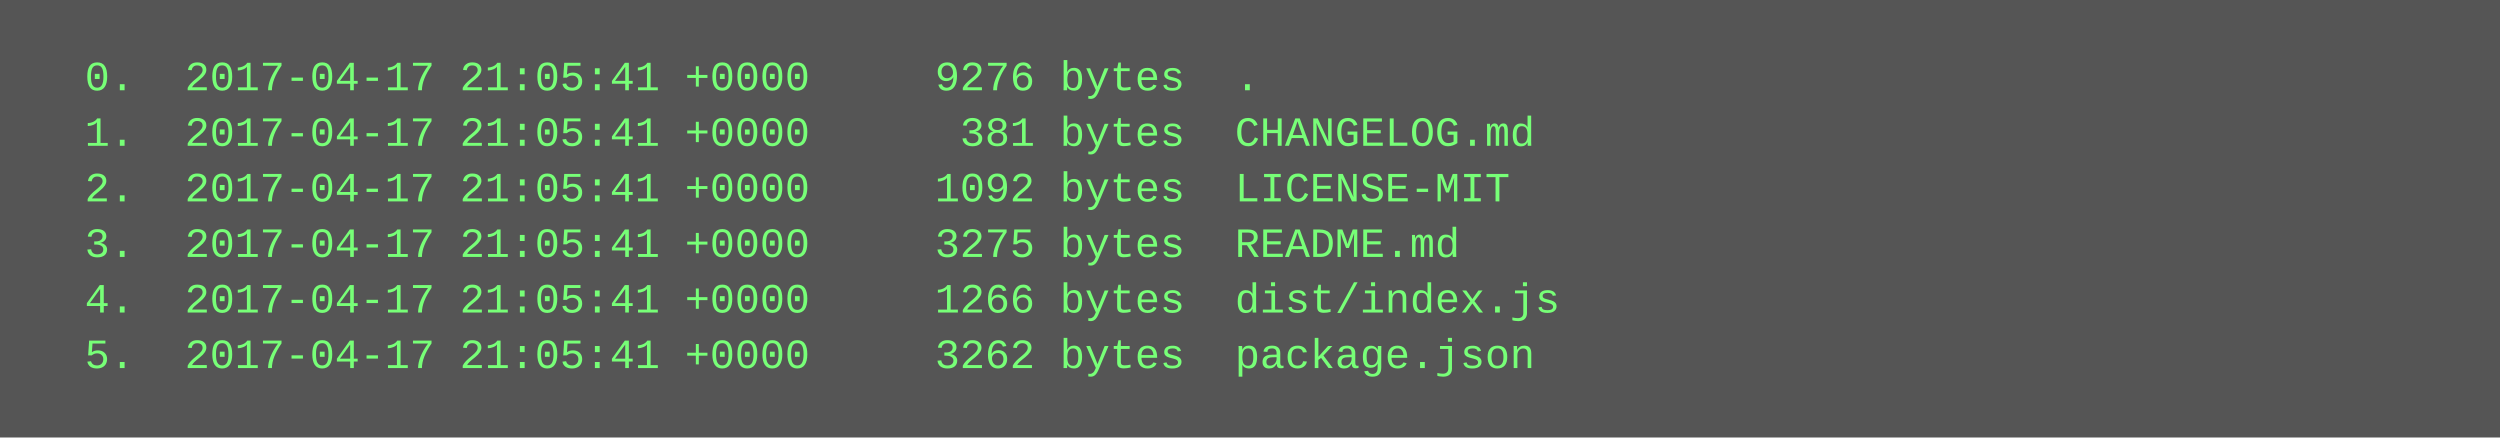
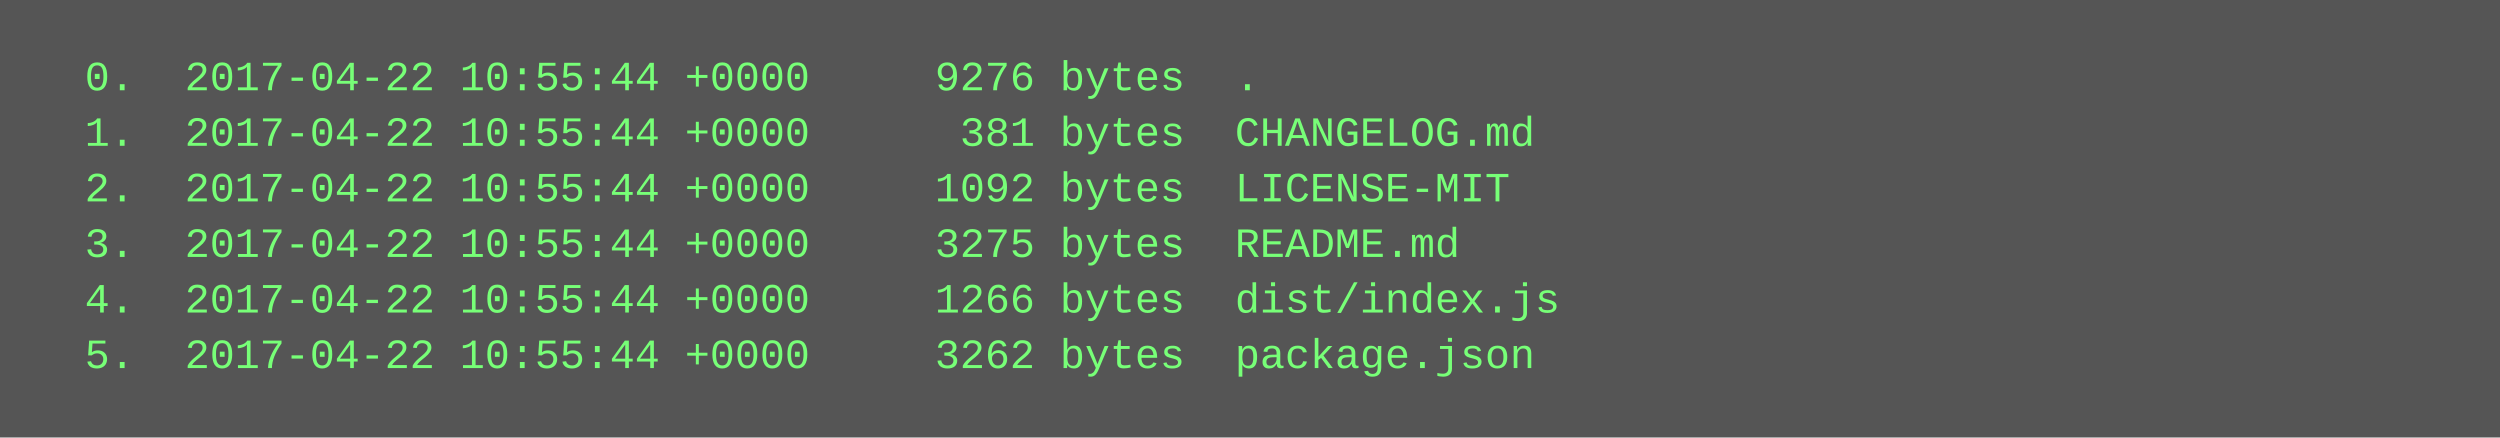
<svg xmlns="http://www.w3.org/2000/svg" height="126" width="720">
  <rect height="126" fill="#555" width="720" />
  <text fill="#7f7" font-family="Courier New" font-size="12" xml:space="preserve">
-     <tspan x="10" y="26">  0.  2017-04-17 21:05:41 +0000     9276 bytes  .</tspan>
-     <tspan x="10" y="42">  1.  2017-04-17 21:05:41 +0000      381 bytes  CHANGELOG.md</tspan>
-     <tspan x="10" y="58">  2.  2017-04-17 21:05:41 +0000     1092 bytes  LICENSE-MIT</tspan>
-     <tspan x="10" y="74">  3.  2017-04-17 21:05:41 +0000     3275 bytes  README.md</tspan>
-     <tspan x="10" y="90">  4.  2017-04-17 21:05:41 +0000     1266 bytes  dist/index.js</tspan>
-     <tspan x="10" y="106">  5.  2017-04-17 21:05:41 +0000     3262 bytes  package.json</tspan>
+     <tspan x="10" y="26">  0.  2017-04-22 10:55:44 +0000     9276 bytes  .</tspan>
+     <tspan x="10" y="42">  1.  2017-04-22 10:55:44 +0000      381 bytes  CHANGELOG.md</tspan>
+     <tspan x="10" y="58">  2.  2017-04-22 10:55:44 +0000     1092 bytes  LICENSE-MIT</tspan>
+     <tspan x="10" y="74">  3.  2017-04-22 10:55:44 +0000     3275 bytes  README.md</tspan>
+     <tspan x="10" y="90">  4.  2017-04-22 10:55:44 +0000     1266 bytes  dist/index.js</tspan>
+     <tspan x="10" y="106">  5.  2017-04-22 10:55:44 +0000     3262 bytes  package.json</tspan>
  </text>
</svg>
